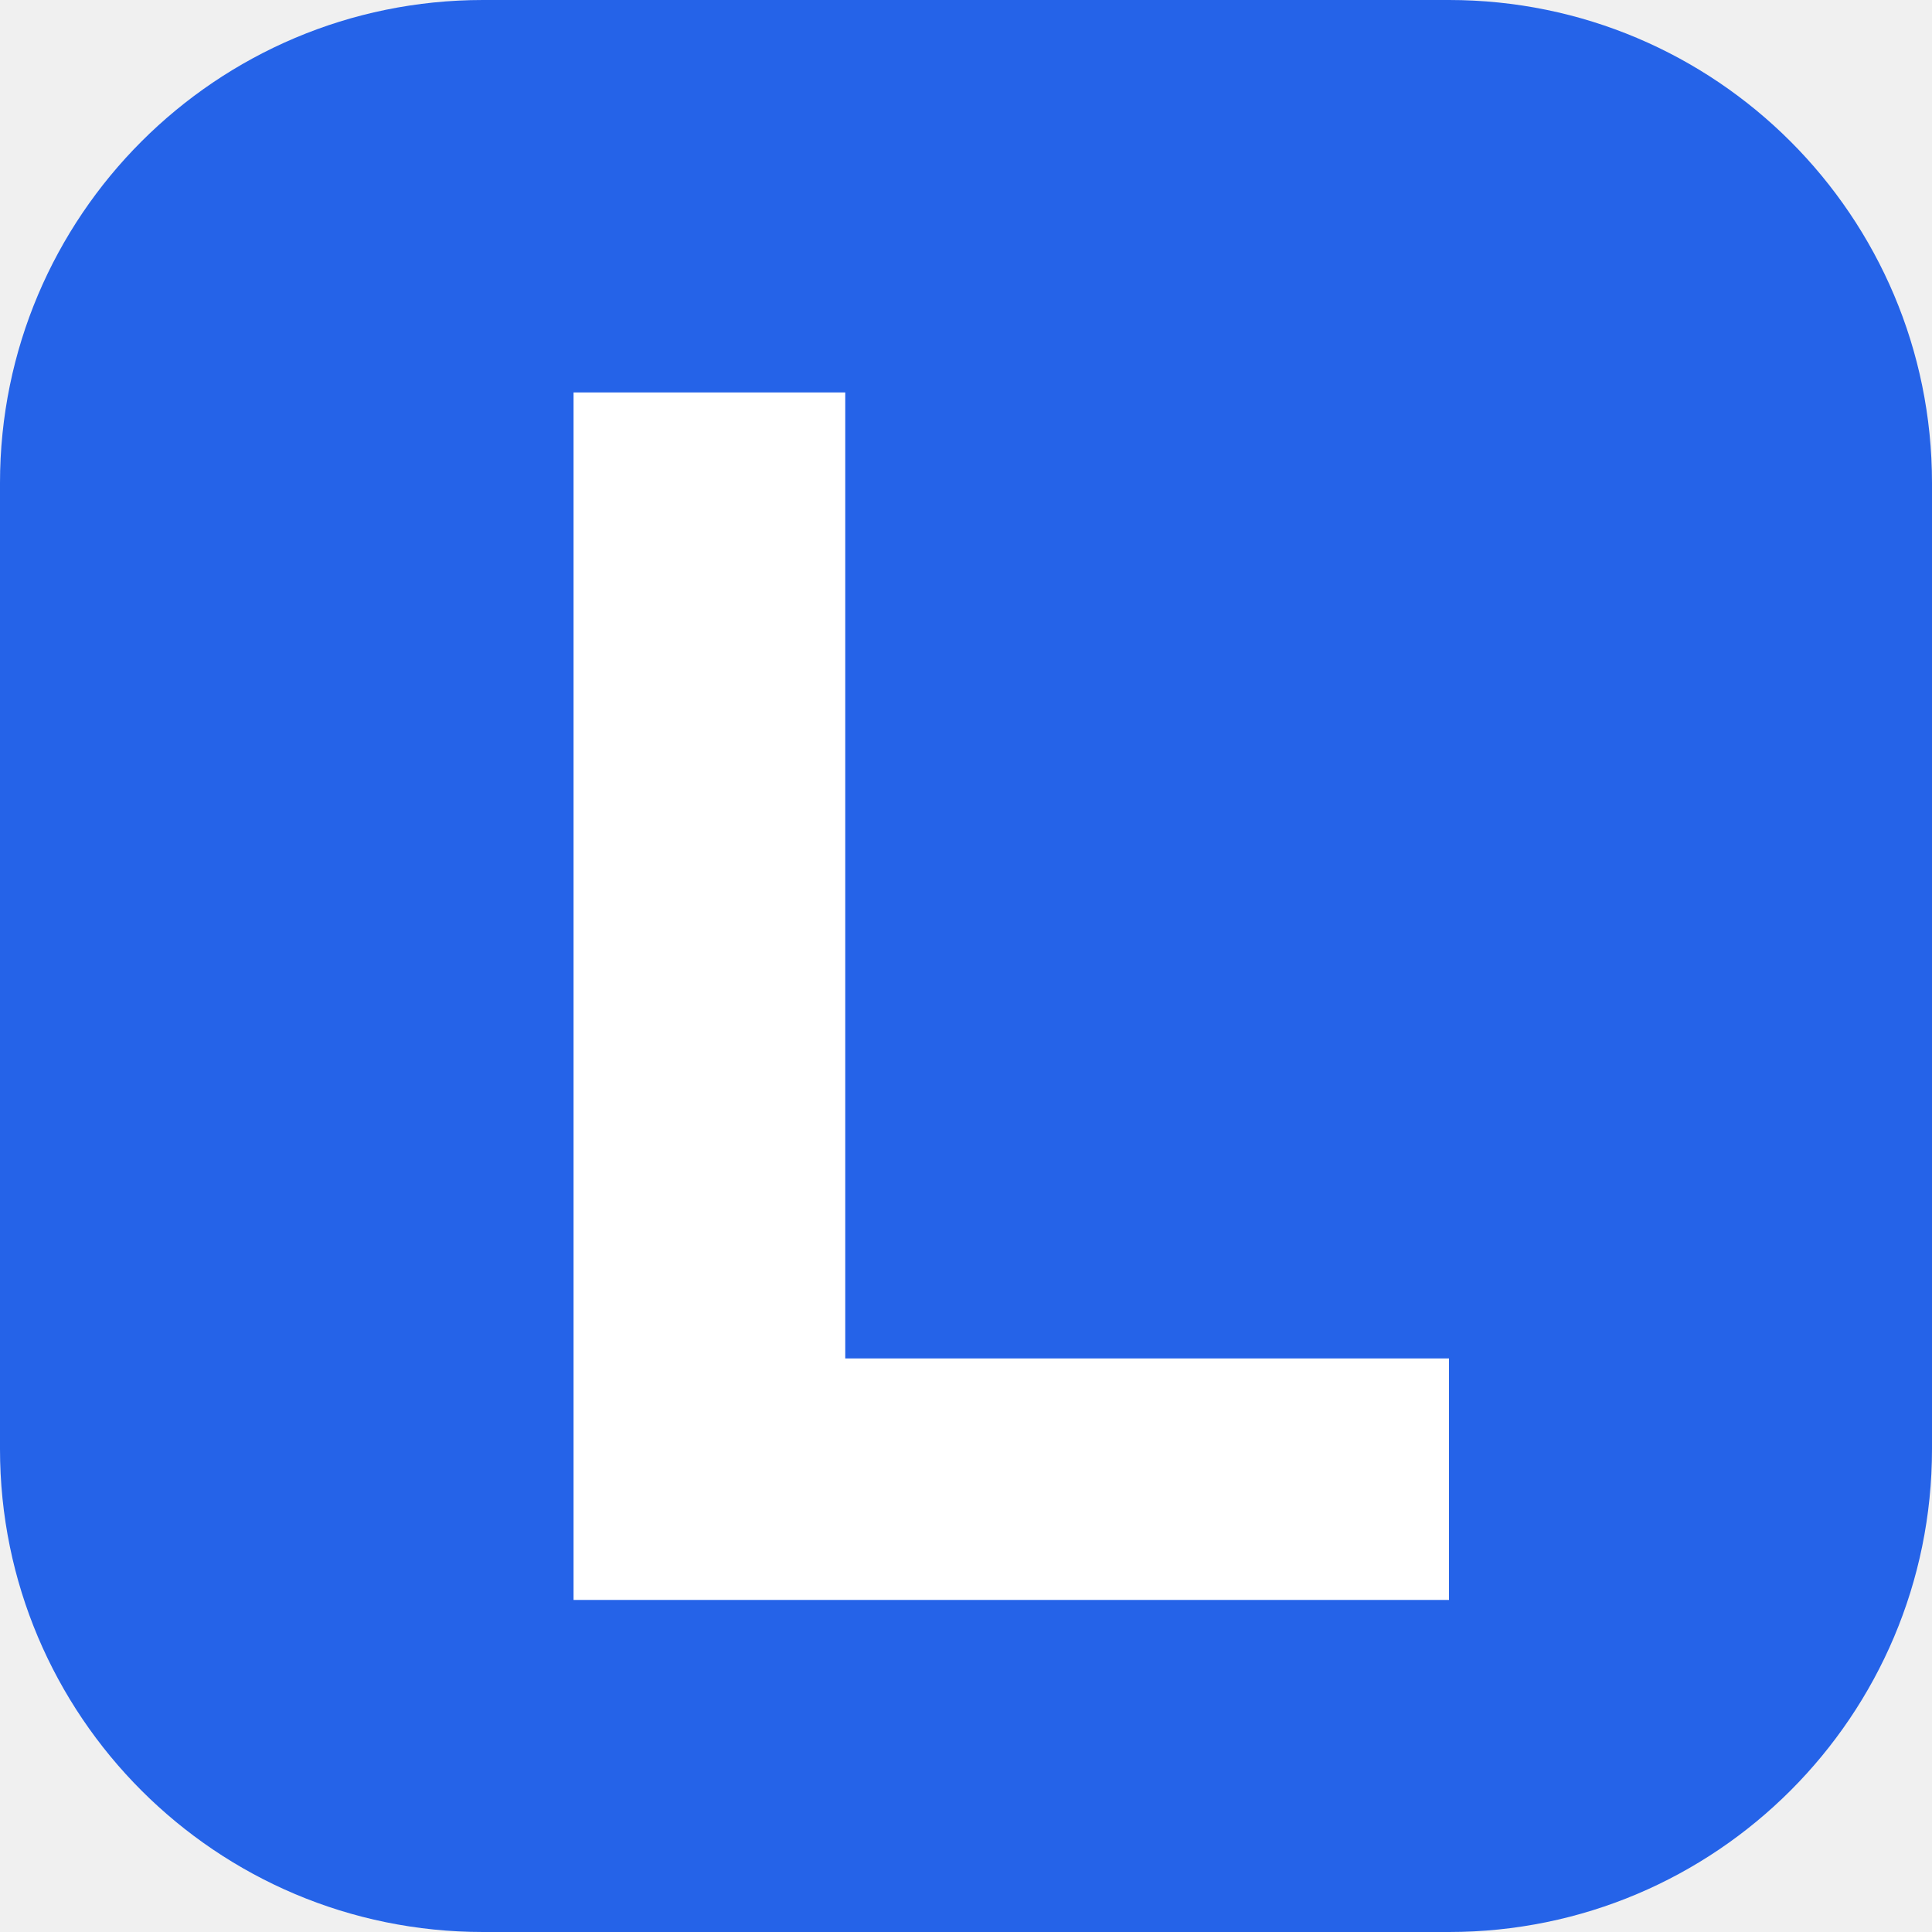
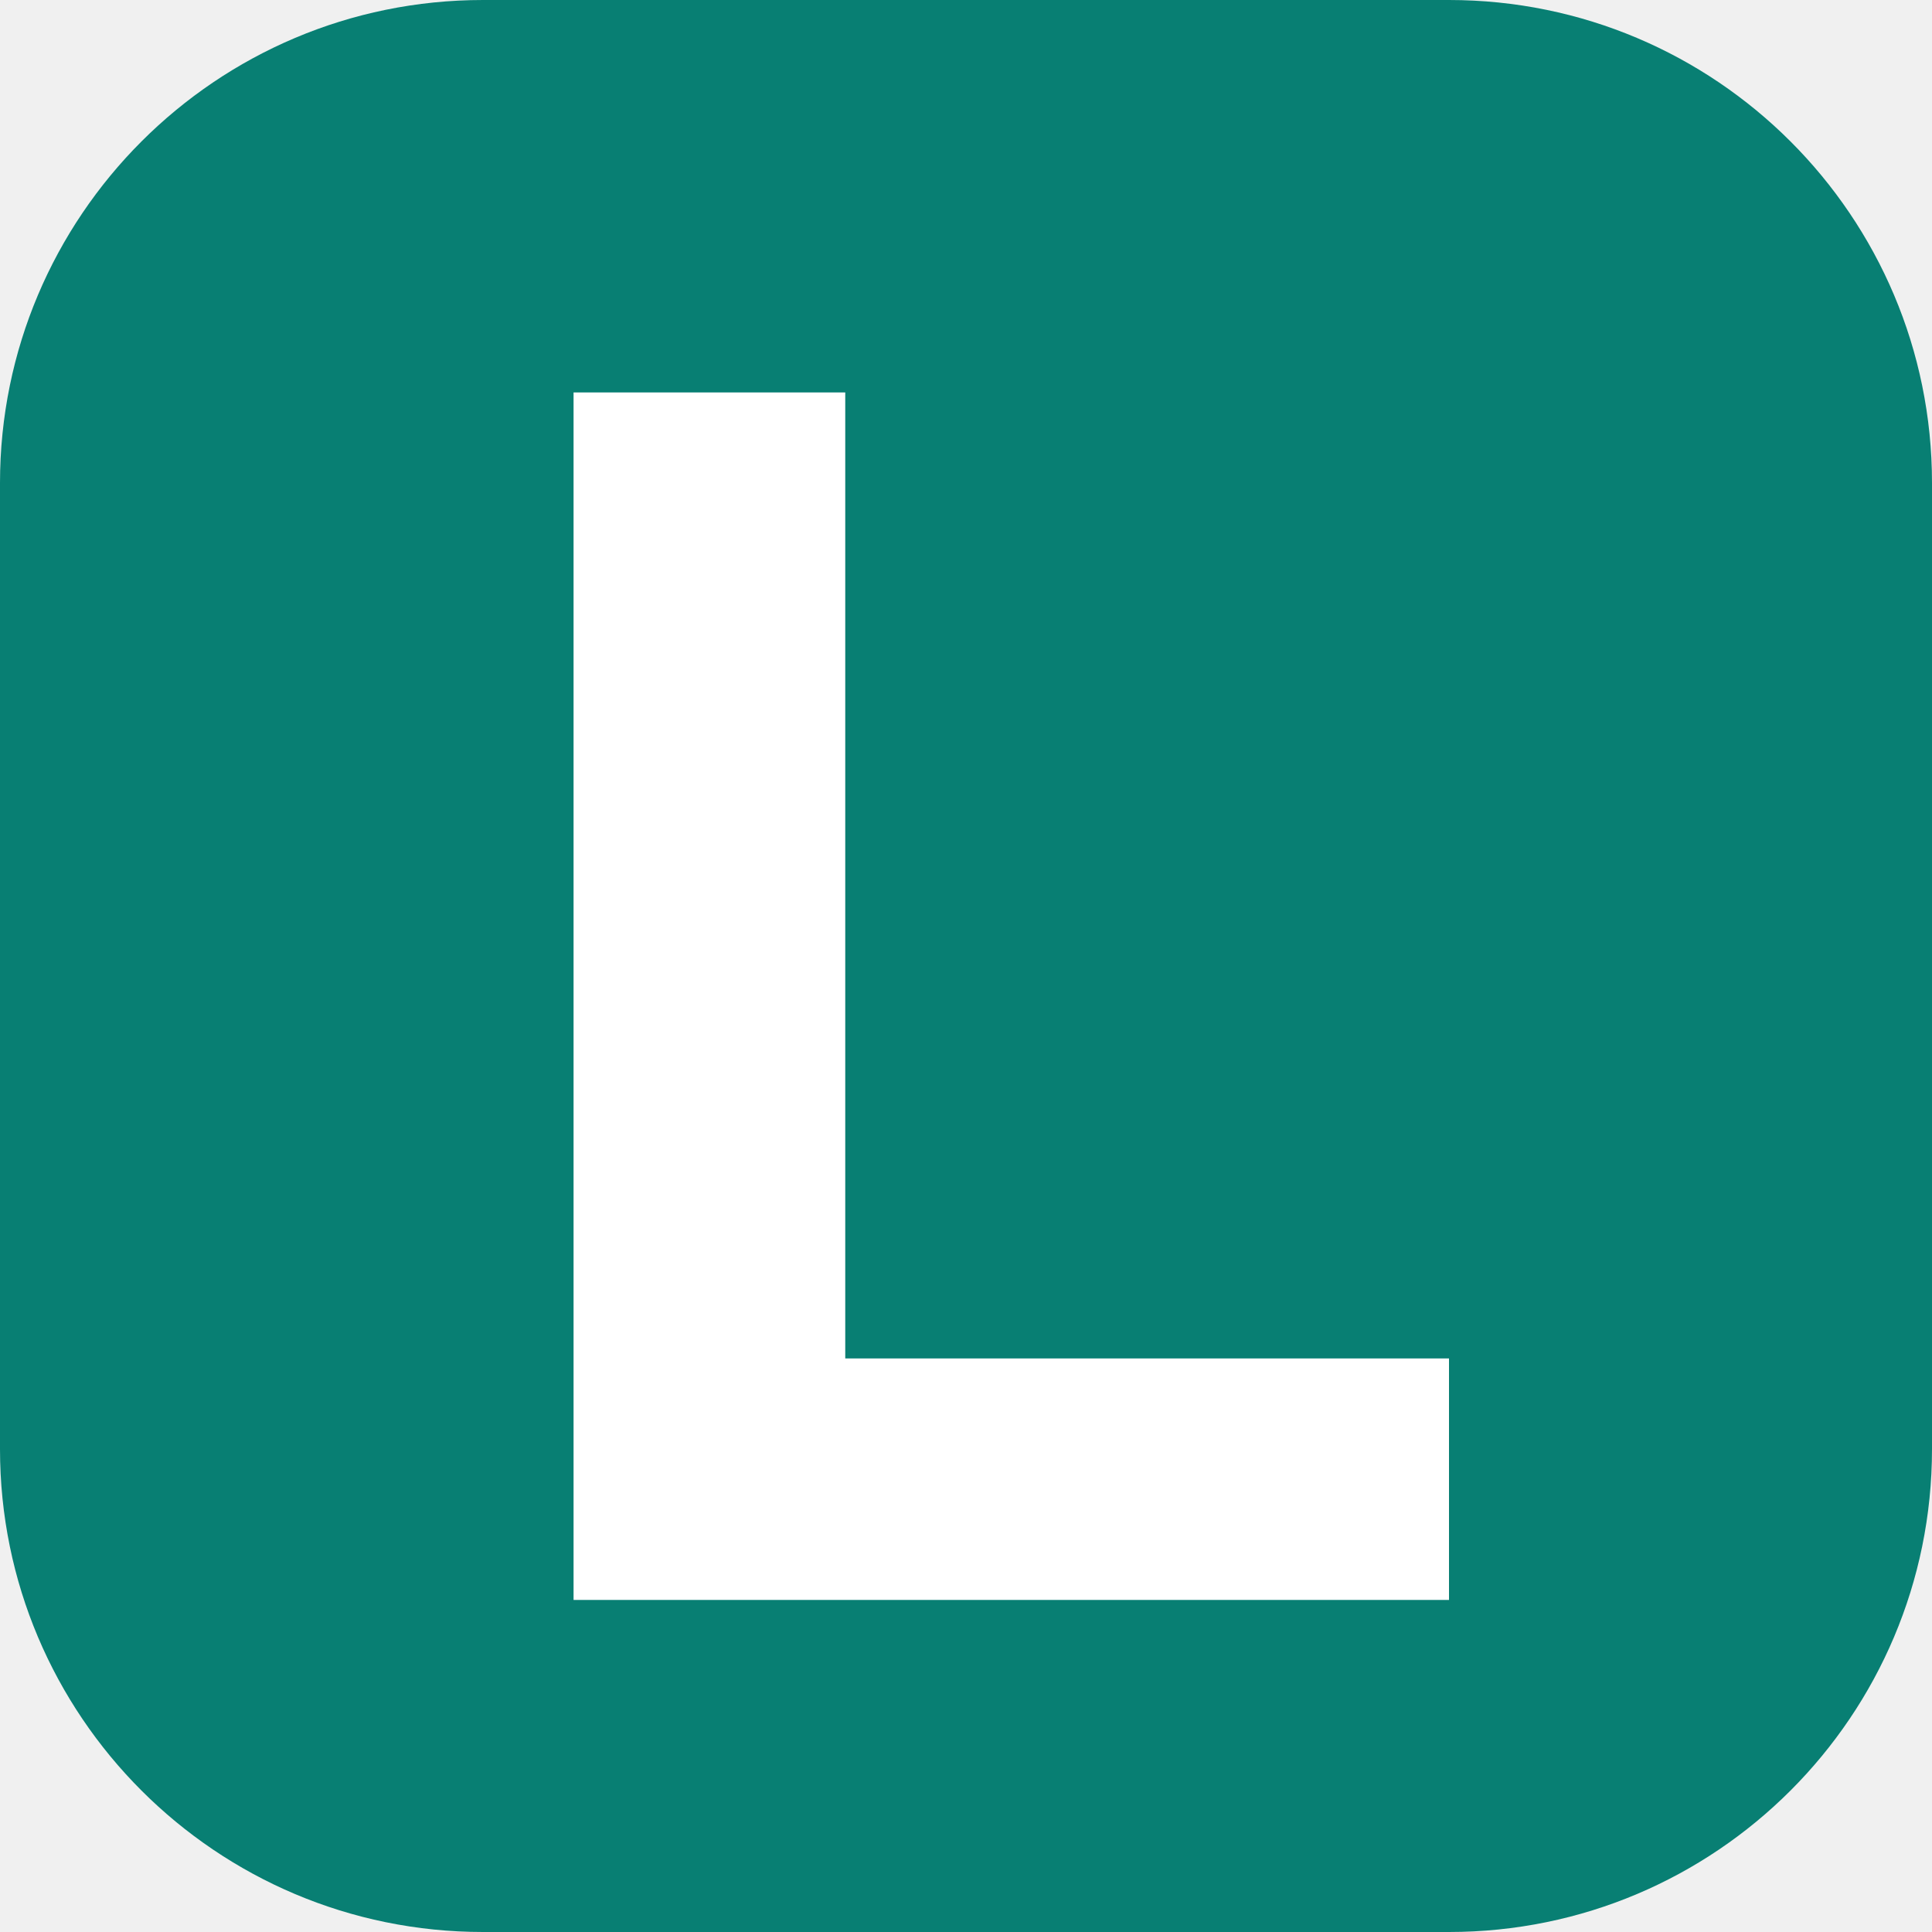
<svg xmlns="http://www.w3.org/2000/svg" viewBox="0 0 64 64">
-   <rect width="64" height="64" rx="16" fill="#2563e8" />
+   <rect width="64" height="64" rx="16" fill="#087F73" />
  <path d="M19 13h9v32h20v8H19z" fill="white" />
</svg>
